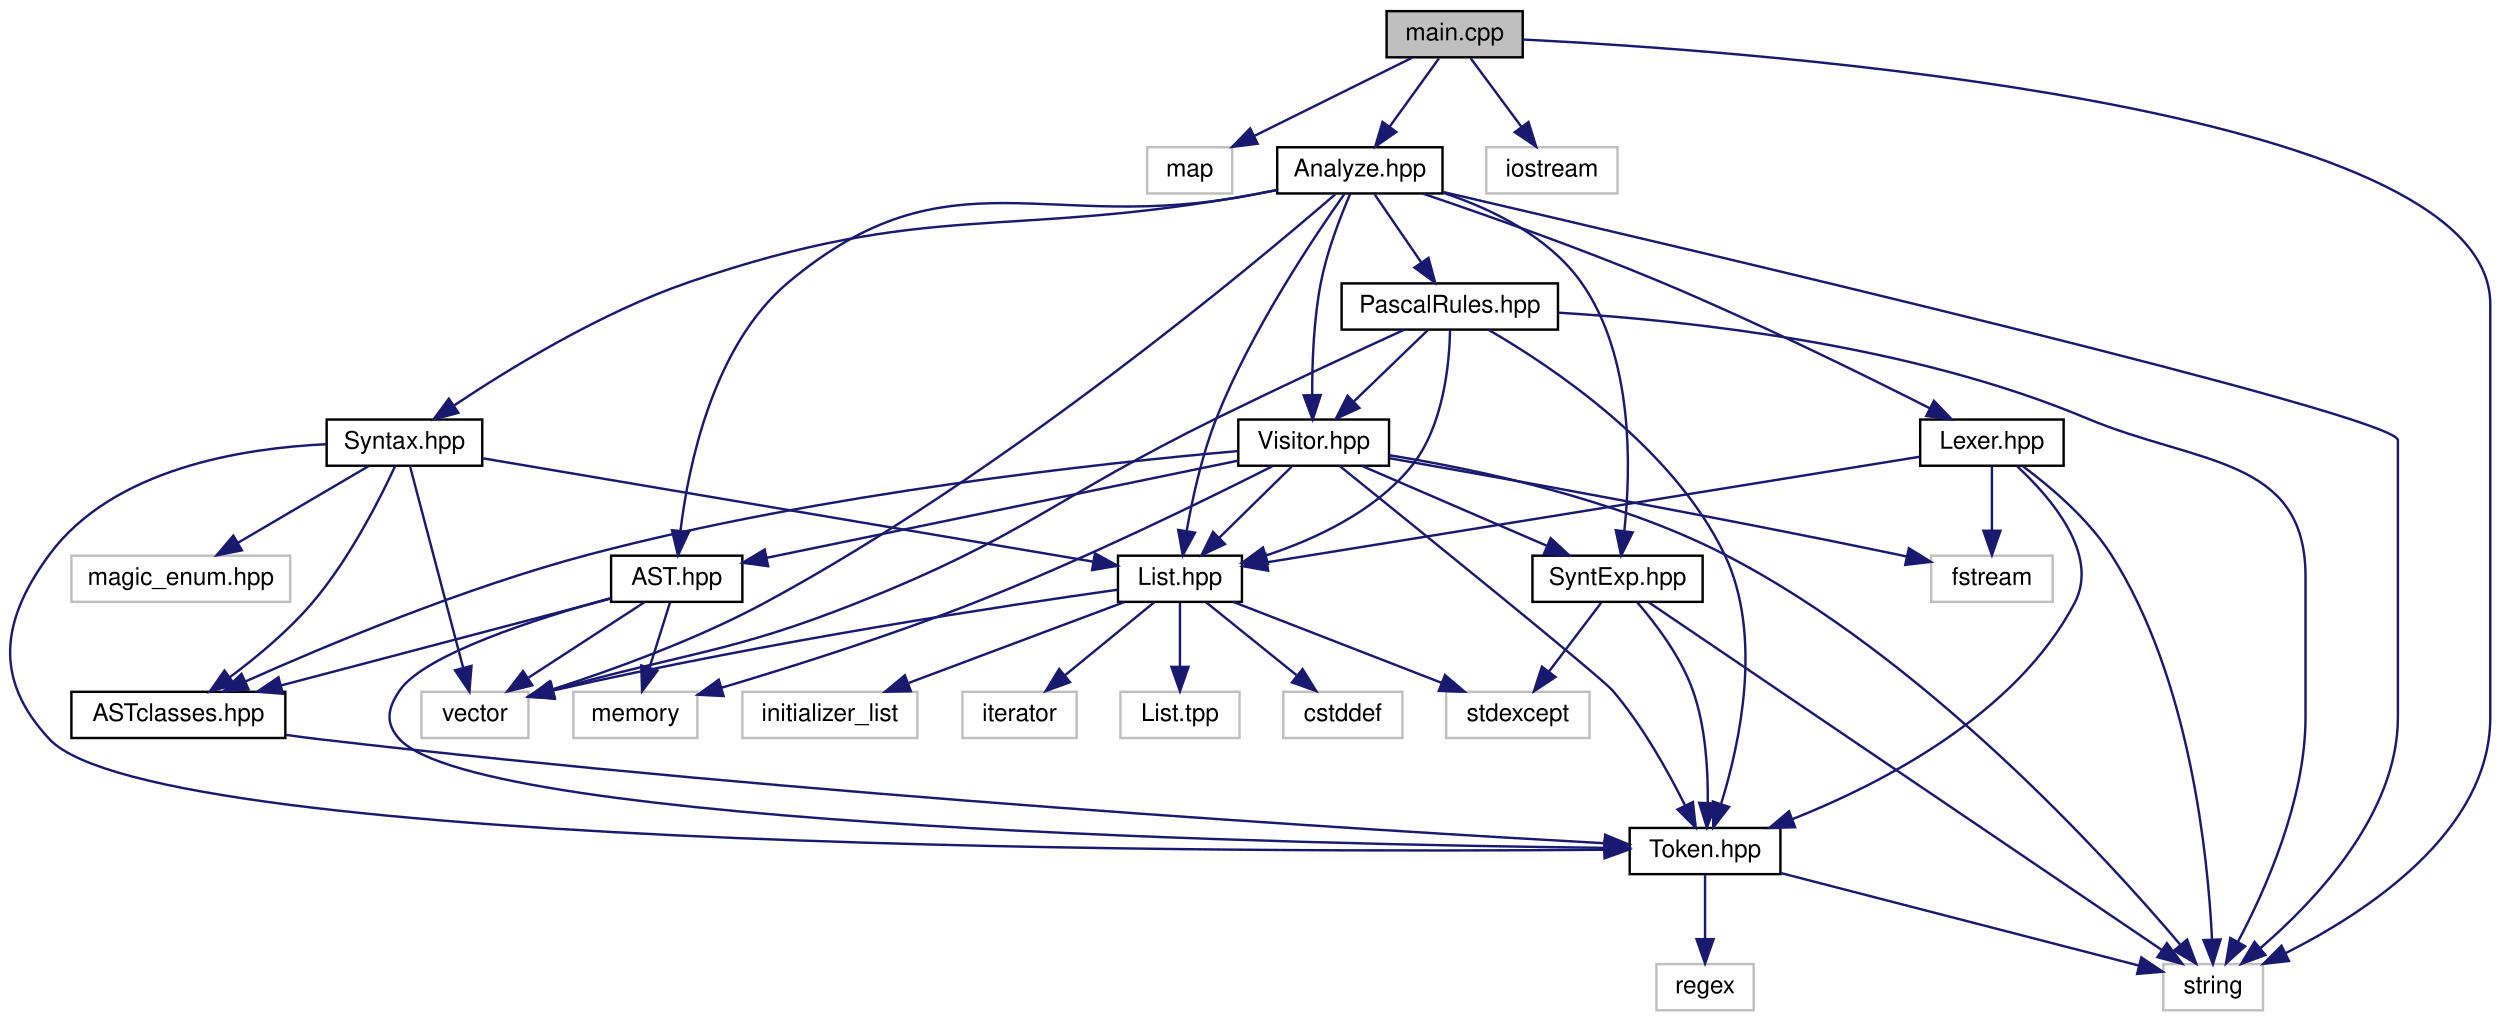
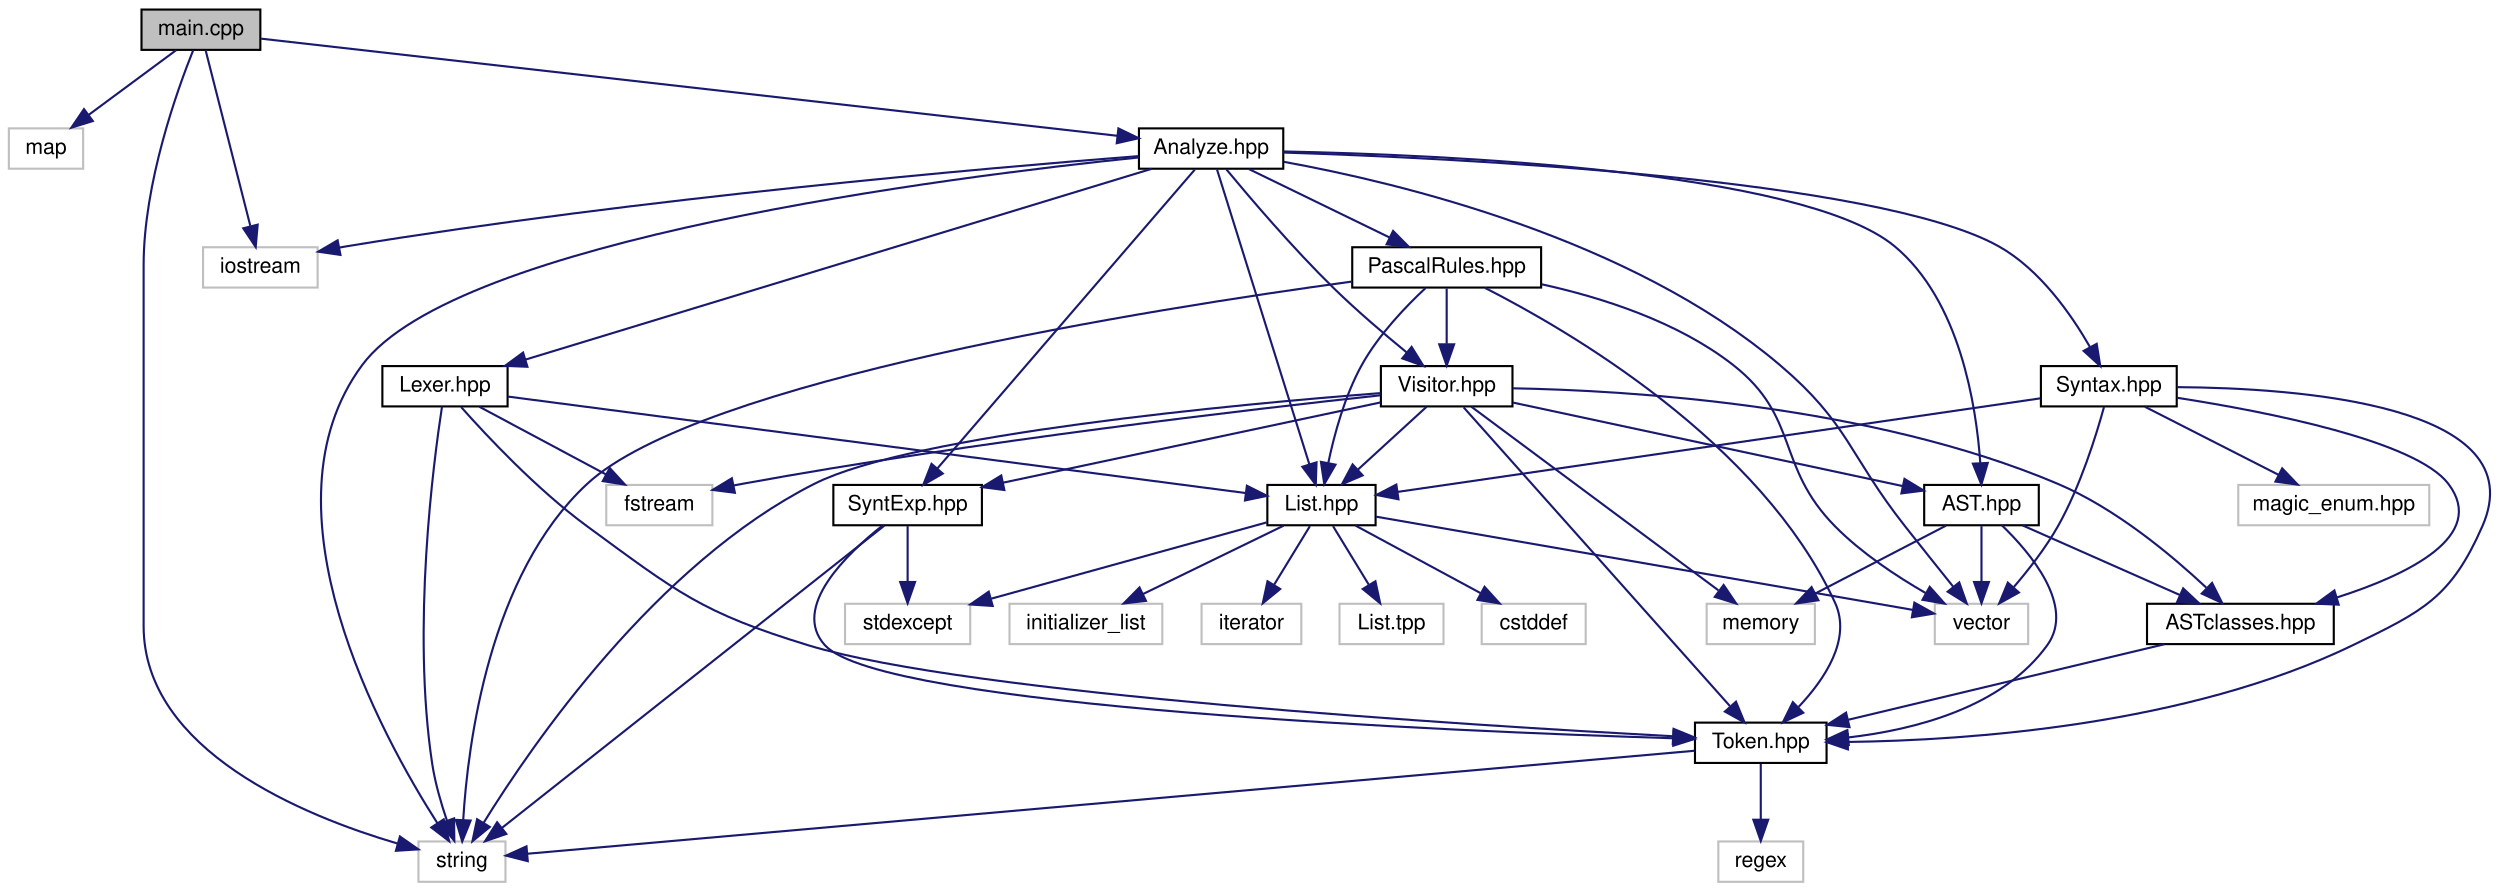
- <svg xmlns="http://www.w3.org/2000/svg" xmlns:xlink="http://www.w3.org/1999/xlink" width="1028pt" height="420pt" viewBox="0.00 0.00 1028.37 420.00">
+ <svg xmlns="http://www.w3.org/2000/svg" xmlns:xlink="http://www.w3.org/1999/xlink" width="1178pt" height="420pt" viewBox="0.00 0.00 1177.65 420.00">
  <g id="graph0" class="graph" transform="scale(1 1) rotate(0) translate(4 416)">
    <g id="node1" class="node">
      <g id="a_node1">
        <a xlink:title=" ">
-           <polygon fill="#bfbfbf" stroke="black" points="566.37,-392.5 566.37,-411.5 622.37,-411.5 622.37,-392.5 566.37,-392.5" />
-           <text text-anchor="middle" x="594.37" y="-399.5" font-family="Helvetica,sans-Serif" font-size="10.00">main.cpp</text>
+           <polygon fill="#bfbfbf" stroke="black" points="62.5,-392.5 62.5,-411.5 118.5,-411.5 118.5,-392.5 62.5,-392.5" />
+           <text text-anchor="middle" x="90.5" y="-399.5" font-family="Helvetica,sans-Serif" font-size="10.00">main.cpp</text>
        </a>
      </g>
    </g>
    <g id="node2" class="node">
      <g id="a_node2">
        <a xlink:title=" ">
-           <polygon fill="none" stroke="#bfbfbf" points="467.87,-336.5 467.87,-355.5 502.87,-355.5 502.87,-336.5 467.87,-336.5" />
-           <text text-anchor="middle" x="485.37" y="-343.5" font-family="Helvetica,sans-Serif" font-size="10.00">map</text>
+           <polygon fill="none" stroke="#bfbfbf" points="0,-336.5 0,-355.5 35,-355.5 35,-336.5 0,-336.5" />
+           <text text-anchor="middle" x="17.5" y="-343.5" font-family="Helvetica,sans-Serif" font-size="10.00">map</text>
        </a>
      </g>
    </g>
    <g id="edge1" class="edge">
-       <path fill="none" stroke="midnightblue" d="M576.86,-392.32C559.3,-383.62 532.04,-370.12 511.84,-360.11" />
-       <polygon fill="midnightblue" stroke="midnightblue" points="513.35,-356.96 502.84,-355.65 510.24,-363.23 513.35,-356.96" />
+       <path fill="none" stroke="midnightblue" d="M78.77,-392.32C67.66,-384.11 50.76,-371.6 37.52,-361.81" />
+       <polygon fill="midnightblue" stroke="midnightblue" points="39.56,-358.97 29.44,-355.83 35.4,-364.59 39.56,-358.97" />
    </g>
    <g id="node3" class="node">
      <g id="a_node3">
        <a xlink:title=" ">
-           <polygon fill="none" stroke="#bfbfbf" points="885.87,-0.5 885.87,-19.5 926.87,-19.5 926.87,-0.5 885.87,-0.5" />
-           <text text-anchor="middle" x="906.37" y="-7.5" font-family="Helvetica,sans-Serif" font-size="10.00">string</text>
+           <polygon fill="none" stroke="#bfbfbf" points="193,-0.5 193,-19.5 234,-19.5 234,-0.5 193,-0.5" />
+           <text text-anchor="middle" x="213.5" y="-7.5" font-family="Helvetica,sans-Serif" font-size="10.00">string</text>
        </a>
      </g>
    </g>
    <g id="edge2" class="edge">
-       <path fill="none" stroke="midnightblue" d="M622.65,-399.81C717.79,-395.04 1020.37,-373.4 1020.37,-291 1020.37,-291 1020.37,-291 1020.37,-121 1020.37,-74.11 969.82,-40.89 936.04,-23.93" />
-       <polygon fill="midnightblue" stroke="midnightblue" points="937.54,-20.77 927.01,-19.58 934.5,-27.07 937.54,-20.77" />
+       <path fill="none" stroke="midnightblue" d="M86.86,-392.34C79.49,-374 63.5,-329.74 63.5,-291 63.5,-291 63.5,-291 63.5,-121 63.5,-62.25 139.24,-31.45 183.08,-18.54" />
+       <polygon fill="midnightblue" stroke="midnightblue" points="184.27,-21.85 192.96,-15.78 182.38,-15.11 184.27,-21.85" />
    </g>
    <g id="node4" class="node">
      <g id="a_node4">
        <a xlink:title=" ">
-           <polygon fill="none" stroke="#bfbfbf" points="607.37,-336.5 607.37,-355.5 661.37,-355.5 661.37,-336.5 607.37,-336.5" />
-           <text text-anchor="middle" x="634.37" y="-343.5" font-family="Helvetica,sans-Serif" font-size="10.00">iostream</text>
+           <polygon fill="none" stroke="#bfbfbf" points="91.5,-280.5 91.5,-299.5 145.5,-299.5 145.5,-280.5 91.5,-280.5" />
+           <text text-anchor="middle" x="118.5" y="-287.5" font-family="Helvetica,sans-Serif" font-size="10.00">iostream</text>
        </a>
      </g>
    </g>
    <g id="edge3" class="edge">
-       <path fill="none" stroke="midnightblue" d="M600.97,-392.08C606.62,-384.46 614.91,-373.26 621.82,-363.94" />
-       <polygon fill="midnightblue" stroke="midnightblue" points="624.75,-365.87 627.89,-355.75 619.12,-361.7 624.75,-365.87" />
+       <path fill="none" stroke="midnightblue" d="M92.7,-392.37C97.22,-374.62 107.64,-333.67 113.77,-309.6" />
+       <polygon fill="midnightblue" stroke="midnightblue" points="117.24,-310.15 116.31,-299.59 110.45,-308.42 117.24,-310.15" />
    </g>
    <g id="node5" class="node">
      <g id="a_node5">
        <a xlink:href="../../d0/d7c/_analyze_8hpp.html" target="_top" xlink:title="Функции анализа кода на языке Pascal.">
-           <polygon fill="none" stroke="black" points="521.37,-336.5 521.37,-355.5 589.37,-355.5 589.37,-336.5 521.37,-336.5" />
-           <text text-anchor="middle" x="555.37" y="-343.5" font-family="Helvetica,sans-Serif" font-size="10.00">Analyze.hpp</text>
+           <polygon fill="none" stroke="black" points="532.5,-336.5 532.5,-355.5 600.5,-355.5 600.5,-336.5 532.5,-336.5" />
+           <text text-anchor="middle" x="566.5" y="-343.5" font-family="Helvetica,sans-Serif" font-size="10.00">Analyze.hpp</text>
        </a>
      </g>
    </g>
    <g id="edge4" class="edge">
-       <path fill="none" stroke="midnightblue" d="M587.93,-392.08C582.42,-384.46 574.34,-373.26 567.6,-363.94" />
-       <polygon fill="midnightblue" stroke="midnightblue" points="570.38,-361.81 561.69,-355.75 564.71,-365.91 570.38,-361.81" />
+       <path fill="none" stroke="midnightblue" d="M118.85,-397.78C198.7,-388.73 425.92,-362.95 522.35,-352.01" />
+       <polygon fill="midnightblue" stroke="midnightblue" points="522.82,-355.48 532.36,-350.87 522.03,-348.52 522.82,-355.48" />
    </g>
    <g id="edge5" class="edge">
-       <path fill="none" stroke="midnightblue" d="M589.59,-337.1C690.92,-313.6 982.37,-245.12 982.37,-235 982.37,-235 982.37,-235 982.37,-121 982.37,-81.28 948.4,-45.5 925.89,-26.15" />
-       <polygon fill="midnightblue" stroke="midnightblue" points="927.85,-23.24 917.91,-19.57 923.39,-28.63 927.85,-23.24" />
+       <path fill="none" stroke="midnightblue" d="M532.36,-341.8C443.79,-332.7 210.53,-303.42 166.5,-244 116.59,-176.63 175.5,-69.44 201.95,-28.06" />
+       <polygon fill="midnightblue" stroke="midnightblue" points="204.91,-29.93 207.47,-19.64 199.06,-26.09 204.91,-29.93" />
+     </g>
+     <g id="edge7" class="edge">
+       <path fill="none" stroke="midnightblue" d="M532.3,-342.45C462.1,-336.95 296.81,-322.6 159.5,-300 158.25,-299.79 156.97,-299.57 155.69,-299.34" />
+       <polygon fill="midnightblue" stroke="midnightblue" points="156.25,-295.89 145.77,-297.41 154.91,-302.76 156.25,-295.89" />
    </g>
    <g id="node6" class="node">
      <g id="a_node6">
        <a xlink:title=" ">
-           <polygon fill="none" stroke="#bfbfbf" points="169.37,-112.5 169.37,-131.5 213.37,-131.5 213.37,-112.5 169.37,-112.5" />
-           <text text-anchor="middle" x="191.37" y="-119.5" font-family="Helvetica,sans-Serif" font-size="10.00">vector</text>
+           <polygon fill="none" stroke="#bfbfbf" points="907.5,-112.5 907.5,-131.5 951.5,-131.5 951.5,-112.5 907.5,-112.5" />
+           <text text-anchor="middle" x="929.5" y="-119.5" font-family="Helvetica,sans-Serif" font-size="10.00">vector</text>
        </a>
      </g>
    </g>
    <g id="edge6" class="edge">
-       <path fill="none" stroke="midnightblue" d="M545.28,-336.18C513.04,-308.32 408.8,-220.95 310.37,-168 282.16,-152.82 247.72,-140.4 223.17,-132.48" />
-       <polygon fill="midnightblue" stroke="midnightblue" points="224.21,-129.14 213.62,-129.47 222.1,-135.82 224.21,-129.14" />
+       <path fill="none" stroke="midnightblue" d="M600.73,-339.75C655.66,-329.78 764.4,-303.56 834.5,-244 867.09,-216.31 867.03,-201.59 893.5,-168 900.95,-158.55 909.34,-148.05 916.15,-139.57" />
+       <polygon fill="midnightblue" stroke="midnightblue" points="919.02,-141.58 922.56,-131.6 913.57,-137.2 919.02,-141.58" />
    </g>
    <g id="node7" class="node">
      <g id="a_node7">
        <a xlink:href="../../dc/d72/_list_8hpp.html" target="_top" xlink:title=" ">
-           <polygon fill="none" stroke="black" points="455.87,-168.5 455.87,-187.5 506.87,-187.5 506.87,-168.5 455.87,-168.5" />
-           <text text-anchor="middle" x="481.37" y="-175.5" font-family="Helvetica,sans-Serif" font-size="10.00">List.hpp</text>
-         </a>
-       </g>
-     </g>
-     <g id="edge7" class="edge">
-       <path fill="none" stroke="midnightblue" d="M549.03,-336.28C537.02,-319.34 510.82,-280.43 496.37,-244 490.42,-229.01 486.51,-211.1 484.17,-197.88" />
-       <polygon fill="midnightblue" stroke="midnightblue" points="487.57,-196.97 482.52,-187.66 480.66,-198.09 487.57,-196.97" />
+           <polygon fill="none" stroke="black" points="593,-168.5 593,-187.5 644,-187.5 644,-168.5 593,-168.5" />
+           <text text-anchor="middle" x="618.5" y="-175.5" font-family="Helvetica,sans-Serif" font-size="10.00">List.hpp</text>
+         </a>
+       </g>
+     </g>
+     <g id="edge8" class="edge">
+       <path fill="none" stroke="midnightblue" d="M569.3,-336.08C577.52,-309.83 601.73,-232.55 612.82,-197.12" />
+       <polygon fill="midnightblue" stroke="midnightblue" points="616.17,-198.16 615.82,-187.57 609.49,-196.06 616.17,-198.16" />
    </g>
    <g id="node13" class="node">
      <g id="a_node13">
        <a xlink:href="../../d5/d24/_lexer_8hpp.html" target="_top" xlink:title="Лексер">
-           <polygon fill="none" stroke="black" points="785.87,-224.5 785.87,-243.5 844.87,-243.5 844.87,-224.5 785.87,-224.5" />
-           <text text-anchor="middle" x="815.37" y="-231.5" font-family="Helvetica,sans-Serif" font-size="10.00">Lexer.hpp</text>
-         </a>
-       </g>
-     </g>
-     <g id="edge14" class="edge">
-       <path fill="none" stroke="midnightblue" d="M581.3,-336.42C606.58,-327.85 646,-313.99 679.37,-300 718.49,-283.6 762.59,-261.91 789.69,-248.2" />
-       <polygon fill="midnightblue" stroke="midnightblue" points="791.53,-251.19 798.86,-243.54 788.36,-244.95 791.53,-251.19" />
+           <polygon fill="none" stroke="black" points="176,-224.5 176,-243.5 235,-243.5 235,-224.5 176,-224.5" />
+           <text text-anchor="middle" x="205.5" y="-231.5" font-family="Helvetica,sans-Serif" font-size="10.00">Lexer.hpp</text>
+         </a>
+       </g>
+     </g>
+     <g id="edge15" class="edge">
+       <path fill="none" stroke="midnightblue" d="M538.47,-336.46C474.24,-316.89 316.31,-268.77 243.46,-246.57" />
+       <polygon fill="midnightblue" stroke="midnightblue" points="244.34,-243.18 233.76,-243.61 242.3,-249.87 244.34,-243.18" />
    </g>
    <g id="node17" class="node">
      <g id="a_node17">
        <a xlink:href="../../df/d3f/_syntax_8hpp.html" target="_top" xlink:title="Синтаксический анализатор">
-           <polygon fill="none" stroke="black" points="130.37,-224.5 130.37,-243.5 194.37,-243.5 194.37,-224.5 130.37,-224.5" />
-           <text text-anchor="middle" x="162.37" y="-231.5" font-family="Helvetica,sans-Serif" font-size="10.00">Syntax.hpp</text>
-         </a>
-       </g>
-     </g>
-     <g id="edge21" class="edge">
-       <path fill="none" stroke="midnightblue" d="M521.29,-337.86C517.94,-337.21 514.59,-336.58 511.37,-336 408.67,-317.54 378.07,-333.86 279.37,-300 243.24,-287.61 205.28,-264.33 182.73,-249.26" />
-       <polygon fill="midnightblue" stroke="midnightblue" points="184.56,-246.28 174.33,-243.55 180.63,-252.07 184.56,-246.28" />
+           <polygon fill="none" stroke="black" points="957.5,-224.5 957.5,-243.5 1021.5,-243.5 1021.5,-224.5 957.5,-224.5" />
+           <text text-anchor="middle" x="989.5" y="-231.5" font-family="Helvetica,sans-Serif" font-size="10.00">Syntax.hpp</text>
+         </a>
+       </g>
+     </g>
+     <g id="edge22" class="edge">
+       <path fill="none" stroke="midnightblue" d="M600.52,-344.12C680.89,-341.55 880.04,-332.02 937.5,-300 956.97,-289.15 971.85,-267.78 980.61,-252.51" />
+       <polygon fill="midnightblue" stroke="midnightblue" points="983.79,-253.98 985.47,-243.52 977.63,-250.66 983.79,-253.98" />
    </g>
    <g id="node20" class="node">
      <g id="a_node20">
        <a xlink:href="../../da/dbf/_synt_exp_8hpp.html" target="_top" xlink:title="Исключения анализатора">
-           <polygon fill="none" stroke="black" points="626.37,-168.5 626.37,-187.5 696.37,-187.5 696.37,-168.5 626.37,-168.5" />
-           <text text-anchor="middle" x="661.37" y="-175.5" font-family="Helvetica,sans-Serif" font-size="10.00">SyntExp.hpp</text>
-         </a>
-       </g>
-     </g>
-     <g id="edge28" class="edge">
-       <path fill="none" stroke="midnightblue" d="M589.71,-336.76C609.49,-330.17 633,-318.83 646.37,-300 668.05,-269.47 666.93,-223.35 664.17,-197.77" />
-       <polygon fill="midnightblue" stroke="midnightblue" points="667.6,-197.06 662.86,-187.59 660.66,-197.96 667.6,-197.06" />
+           <polygon fill="none" stroke="black" points="388.5,-168.5 388.5,-187.5 458.5,-187.5 458.5,-168.5 388.5,-168.5" />
+           <text text-anchor="middle" x="423.5" y="-175.5" font-family="Helvetica,sans-Serif" font-size="10.00">SyntExp.hpp</text>
+         </a>
+       </g>
+     </g>
+     <g id="edge29" class="edge">
+       <path fill="none" stroke="midnightblue" d="M558.81,-336.08C535.82,-309.38 467.32,-229.87 437.56,-195.32" />
+       <polygon fill="midnightblue" stroke="midnightblue" points="440.06,-192.86 430.88,-187.57 434.76,-197.43 440.06,-192.86" />
    </g>
    <g id="node21" class="node">
      <g id="a_node21">
        <a xlink:href="../../d4/dcb/_a_s_t_8hpp.html" target="_top" xlink:title="Узлы ДАС">
-           <polygon fill="none" stroke="black" points="247.37,-168.5 247.37,-187.5 301.37,-187.5 301.37,-168.5 247.37,-168.5" />
-           <text text-anchor="middle" x="274.37" y="-175.5" font-family="Helvetica,sans-Serif" font-size="10.00">AST.hpp</text>
-         </a>
-       </g>
-     </g>
-     <g id="edge32" class="edge">
-       <path fill="none" stroke="midnightblue" d="M521.27,-337.97C517.92,-337.3 514.58,-336.63 511.37,-336 426.61,-319.34 386.61,-355.44 320.37,-300 289.3,-274 279.18,-224.63 275.91,-197.68" />
-       <polygon fill="midnightblue" stroke="midnightblue" points="279.38,-197.24 274.88,-187.64 272.42,-197.95 279.38,-197.24" />
+           <polygon fill="none" stroke="black" points="902.5,-168.5 902.5,-187.5 956.5,-187.5 956.5,-168.5 902.5,-168.5" />
+           <text text-anchor="middle" x="929.5" y="-175.5" font-family="Helvetica,sans-Serif" font-size="10.00">AST.hpp</text>
+         </a>
+       </g>
+     </g>
+     <g id="edge33" class="edge">
+       <path fill="none" stroke="midnightblue" d="M600.57,-344.63C674.23,-343.16 845.18,-335.86 888.5,-300 919.3,-274.51 927.05,-224.93 928.94,-197.82" />
+       <polygon fill="midnightblue" stroke="midnightblue" points="932.45,-197.87 929.45,-187.71 925.45,-197.52 932.45,-197.87" />
    </g>
    <g id="node23" class="node">
      <g id="a_node23">
        <a xlink:href="../../db/dfd/_pascal_rules_8hpp.html" target="_top" xlink:title="Правила языка Паскаль">
-           <polygon fill="none" stroke="black" points="547.87,-280.5 547.87,-299.5 636.87,-299.5 636.87,-280.5 547.87,-280.5" />
-           <text text-anchor="middle" x="592.37" y="-287.5" font-family="Helvetica,sans-Serif" font-size="10.00">PascalRules.hpp</text>
-         </a>
-       </g>
-     </g>
-     <g id="edge37" class="edge">
-       <path fill="none" stroke="midnightblue" d="M561.48,-336.08C566.65,-328.53 574.21,-317.49 580.56,-308.23" />
-       <polygon fill="midnightblue" stroke="midnightblue" points="583.61,-309.98 586.37,-299.75 577.83,-306.02 583.61,-309.98" />
+           <polygon fill="none" stroke="black" points="633,-280.5 633,-299.5 722,-299.5 722,-280.5 633,-280.5" />
+           <text text-anchor="middle" x="677.5" y="-287.5" font-family="Helvetica,sans-Serif" font-size="10.00">PascalRules.hpp</text>
+         </a>
+       </g>
+     </g>
+     <g id="edge38" class="edge">
+       <path fill="none" stroke="midnightblue" d="M584.33,-336.32C602.22,-327.62 629.98,-314.12 650.55,-304.11" />
+       <polygon fill="midnightblue" stroke="midnightblue" points="652.25,-307.18 659.71,-299.65 649.19,-300.88 652.25,-307.18" />
    </g>
    <g id="node24" class="node">
      <g id="a_node24">
        <a xlink:href="../../db/d42/_visitor_8hpp.html" target="_top" xlink:title="Посетители для обхода ДАС">
-           <polygon fill="none" stroke="black" points="505.37,-224.5 505.37,-243.5 567.37,-243.5 567.37,-224.5 505.37,-224.5" />
-           <text text-anchor="middle" x="536.37" y="-231.5" font-family="Helvetica,sans-Serif" font-size="10.00">Visitor.hpp</text>
-         </a>
-       </g>
-     </g>
-     <g id="edge51" class="edge">
-       <path fill="none" stroke="midnightblue" d="M551.38,-336.25C547.54,-327.34 541.92,-313.02 539.37,-300 536.34,-284.57 535.72,-266.7 535.78,-253.6" />
-       <polygon fill="midnightblue" stroke="midnightblue" points="539.28,-253.57 535.97,-243.51 532.28,-253.44 539.28,-253.57" />
-     </g>
-     <g id="edge10" class="edge">
-       <path fill="none" stroke="midnightblue" d="M455.81,-173.52C410.77,-167.17 314.18,-152.66 223.53,-132.06" />
-       <polygon fill="midnightblue" stroke="midnightblue" points="224.17,-128.62 213.64,-129.79 222.6,-135.44 224.17,-128.62" />
+           <polygon fill="none" stroke="black" points="646.5,-224.5 646.5,-243.5 708.5,-243.5 708.5,-224.5 646.5,-224.5" />
+           <text text-anchor="middle" x="677.5" y="-231.5" font-family="Helvetica,sans-Serif" font-size="10.00">Visitor.hpp</text>
+         </a>
+       </g>
+     </g>
+     <g id="edge52" class="edge">
+       <path fill="none" stroke="midnightblue" d="M573.65,-336.24C584.26,-323.42 605.01,-299.01 624.5,-280 635.3,-269.46 648.19,-258.49 658.55,-250.01" />
+       <polygon fill="midnightblue" stroke="midnightblue" points="660.98,-252.55 666.56,-243.55 656.58,-247.11 660.98,-252.55" />
+     </g>
+     <g id="edge11" class="edge">
+       <path fill="none" stroke="midnightblue" d="M644.22,-172.54C700.62,-162.74 835.11,-139.39 897.14,-128.62" />
+       <polygon fill="midnightblue" stroke="midnightblue" points="897.89,-132.04 907.15,-126.88 896.7,-125.14 897.89,-132.04" />
    </g>
    <g id="node8" class="node">
      <g id="a_node8">
        <a xlink:title=" ">
-           <polygon fill="none" stroke="#bfbfbf" points="523.87,-112.5 523.87,-131.5 572.87,-131.5 572.87,-112.5 523.87,-112.5" />
-           <text text-anchor="middle" x="548.37" y="-119.5" font-family="Helvetica,sans-Serif" font-size="10.00">cstddef</text>
-         </a>
-       </g>
-     </g>
-     <g id="edge8" class="edge">
-       <path fill="none" stroke="midnightblue" d="M492.13,-168.32C502.13,-160.26 517.25,-148.08 529.3,-138.37" />
-       <polygon fill="midnightblue" stroke="midnightblue" points="531.82,-140.83 537.41,-131.83 527.43,-135.38 531.82,-140.83" />
+           <polygon fill="none" stroke="#bfbfbf" points="694,-112.5 694,-131.5 743,-131.5 743,-112.5 694,-112.5" />
+           <text text-anchor="middle" x="718.5" y="-119.5" font-family="Helvetica,sans-Serif" font-size="10.00">cstddef</text>
+         </a>
+       </g>
+     </g>
+     <g id="edge9" class="edge">
+       <path fill="none" stroke="midnightblue" d="M634.57,-168.32C650.46,-159.74 675.01,-146.49 693.46,-136.52" />
+       <polygon fill="midnightblue" stroke="midnightblue" points="695.34,-139.49 702.47,-131.65 692.01,-133.33 695.34,-139.49" />
    </g>
    <g id="node9" class="node">
      <g id="a_node9">
        <a xlink:title=" ">
-           <polygon fill="none" stroke="#bfbfbf" points="301.37,-112.5 301.37,-131.5 373.37,-131.5 373.37,-112.5 301.37,-112.5" />
-           <text text-anchor="middle" x="337.37" y="-119.5" font-family="Helvetica,sans-Serif" font-size="10.00">initializer_list</text>
-         </a>
-       </g>
-     </g>
-     <g id="edge9" class="edge">
-       <path fill="none" stroke="midnightblue" d="M458.55,-168.44C434.54,-159.44 396.54,-145.19 369.5,-135.05" />
-       <polygon fill="midnightblue" stroke="midnightblue" points="370.67,-131.75 360.08,-131.52 368.21,-138.3 370.67,-131.75" />
+           <polygon fill="none" stroke="#bfbfbf" points="471.5,-112.5 471.5,-131.5 543.5,-131.5 543.5,-112.5 471.5,-112.5" />
+           <text text-anchor="middle" x="507.5" y="-119.5" font-family="Helvetica,sans-Serif" font-size="10.00">initializer_list</text>
+         </a>
+       </g>
+     </g>
+     <g id="edge10" class="edge">
+       <path fill="none" stroke="midnightblue" d="M600.67,-168.32C582.78,-159.62 555.02,-146.12 534.45,-136.11" />
+       <polygon fill="midnightblue" stroke="midnightblue" points="535.81,-132.88 525.29,-131.65 532.75,-139.18 535.81,-132.88" />
    </g>
    <g id="node10" class="node">
      <g id="a_node10">
        <a xlink:title=" ">
-           <polygon fill="none" stroke="#bfbfbf" points="590.87,-112.5 590.87,-131.5 649.87,-131.5 649.87,-112.5 590.87,-112.5" />
-           <text text-anchor="middle" x="620.37" y="-119.5" font-family="Helvetica,sans-Serif" font-size="10.00">stdexcept</text>
-         </a>
-       </g>
-     </g>
-     <g id="edge11" class="edge">
-       <path fill="none" stroke="midnightblue" d="M503.39,-168.44C526.47,-159.48 562.93,-145.31 589.01,-135.18" />
-       <polygon fill="midnightblue" stroke="midnightblue" points="590.39,-138.4 598.45,-131.52 587.86,-131.88 590.39,-138.4" />
+           <polygon fill="none" stroke="#bfbfbf" points="394,-112.5 394,-131.5 453,-131.5 453,-112.5 394,-112.5" />
+           <text text-anchor="middle" x="423.5" y="-119.5" font-family="Helvetica,sans-Serif" font-size="10.00">stdexcept</text>
+         </a>
+       </g>
+     </g>
+     <g id="edge12" class="edge">
+       <path fill="none" stroke="midnightblue" d="M592.61,-169.83C559.41,-160.64 501.55,-144.61 462.89,-133.91" />
+       <polygon fill="midnightblue" stroke="midnightblue" points="463.58,-130.47 453.01,-131.17 461.71,-137.21 463.58,-130.47" />
    </g>
    <g id="node11" class="node">
      <g id="a_node11">
        <a xlink:title=" ">
-           <polygon fill="none" stroke="#bfbfbf" points="391.87,-112.5 391.87,-131.5 438.87,-131.5 438.87,-112.5 391.87,-112.5" />
-           <text text-anchor="middle" x="415.37" y="-119.5" font-family="Helvetica,sans-Serif" font-size="10.00">iterator</text>
-         </a>
-       </g>
-     </g>
-     <g id="edge12" class="edge">
-       <path fill="none" stroke="midnightblue" d="M470.76,-168.32C460.91,-160.26 446.02,-148.08 434.15,-138.37" />
-       <polygon fill="midnightblue" stroke="midnightblue" points="436.12,-135.46 426.17,-131.83 431.69,-140.88 436.12,-135.46" />
+           <polygon fill="none" stroke="#bfbfbf" points="562,-112.5 562,-131.5 609,-131.5 609,-112.5 562,-112.5" />
+           <text text-anchor="middle" x="585.5" y="-119.5" font-family="Helvetica,sans-Serif" font-size="10.00">iterator</text>
+         </a>
+       </g>
+     </g>
+     <g id="edge13" class="edge">
+       <path fill="none" stroke="midnightblue" d="M613.05,-168.08C608.49,-160.61 601.83,-149.72 596.21,-140.52" />
+       <polygon fill="midnightblue" stroke="midnightblue" points="599.05,-138.46 590.85,-131.75 593.08,-142.11 599.05,-138.46" />
    </g>
    <g id="node12" class="node">
      <g id="a_node12">
        <a xlink:title=" ">
-           <polygon fill="none" stroke="#bfbfbf" points="456.87,-112.5 456.87,-131.5 505.87,-131.5 505.87,-112.5 456.87,-112.5" />
-           <text text-anchor="middle" x="481.37" y="-119.5" font-family="Helvetica,sans-Serif" font-size="10.00">List.tpp</text>
-         </a>
-       </g>
-     </g>
-     <g id="edge13" class="edge">
-       <path fill="none" stroke="midnightblue" d="M481.37,-168.08C481.37,-161.01 481.37,-150.86 481.37,-141.99" />
-       <polygon fill="midnightblue" stroke="midnightblue" points="484.87,-141.75 481.37,-131.75 477.87,-141.75 484.87,-141.75" />
-     </g>
-     <g id="edge15" class="edge">
-       <path fill="none" stroke="midnightblue" d="M827.94,-224.4C838.99,-216.22 854.78,-202.98 864.37,-188 896.81,-137.32 904.23,-64.03 905.9,-29.86" />
-       <polygon fill="midnightblue" stroke="midnightblue" points="909.41,-29.63 906.28,-19.51 902.41,-29.37 909.41,-29.63" />
-     </g>
-     <g id="edge20" class="edge">
-       <path fill="none" stroke="midnightblue" d="M785.73,-228.21C724.35,-218.28 583.55,-195.52 517.2,-184.79" />
-       <polygon fill="midnightblue" stroke="midnightblue" points="517.65,-181.32 507.22,-183.18 516.53,-188.23 517.65,-181.32" />
+           <polygon fill="none" stroke="#bfbfbf" points="627,-112.5 627,-131.5 676,-131.5 676,-112.5 627,-112.5" />
+           <text text-anchor="middle" x="651.5" y="-119.5" font-family="Helvetica,sans-Serif" font-size="10.00">List.tpp</text>
+         </a>
+       </g>
+     </g>
+     <g id="edge14" class="edge">
+       <path fill="none" stroke="midnightblue" d="M623.95,-168.08C628.51,-160.61 635.17,-149.72 640.79,-140.52" />
+       <polygon fill="midnightblue" stroke="midnightblue" points="643.92,-142.11 646.15,-131.75 637.95,-138.46 643.92,-142.11" />
+     </g>
+     <g id="edge16" class="edge">
+       <path fill="none" stroke="midnightblue" d="M204.11,-224.46C200.15,-198.79 189.75,-120.14 199.5,-56 200.87,-47 203.69,-37.33 206.45,-29.26" />
+       <polygon fill="midnightblue" stroke="midnightblue" points="209.77,-30.37 209.9,-19.78 203.19,-27.98 209.77,-30.37" />
+     </g>
+     <g id="edge21" class="edge">
+       <path fill="none" stroke="midnightblue" d="M235.2,-229.12C309.37,-219.42 502.47,-194.17 582.72,-183.68" />
+       <polygon fill="midnightblue" stroke="midnightblue" points="583.36,-187.12 592.83,-182.36 582.46,-180.18 583.36,-187.12" />
    </g>
    <g id="node14" class="node">
      <g id="a_node14">
        <a xlink:title=" ">
-           <polygon fill="none" stroke="#bfbfbf" points="790.37,-168.5 790.37,-187.5 840.37,-187.5 840.37,-168.5 790.37,-168.5" />
-           <text text-anchor="middle" x="815.37" y="-175.5" font-family="Helvetica,sans-Serif" font-size="10.00">fstream</text>
-         </a>
-       </g>
-     </g>
-     <g id="edge16" class="edge">
-       <path fill="none" stroke="midnightblue" d="M815.37,-224.08C815.37,-217.01 815.37,-206.86 815.37,-197.99" />
-       <polygon fill="midnightblue" stroke="midnightblue" points="818.87,-197.75 815.37,-187.75 811.87,-197.75 818.87,-197.75" />
+           <polygon fill="none" stroke="#bfbfbf" points="281.5,-168.5 281.5,-187.5 331.5,-187.5 331.5,-168.5 281.5,-168.5" />
+           <text text-anchor="middle" x="306.5" y="-175.5" font-family="Helvetica,sans-Serif" font-size="10.00">fstream</text>
+         </a>
+       </g>
+     </g>
+     <g id="edge17" class="edge">
+       <path fill="none" stroke="midnightblue" d="M221.73,-224.32C237.85,-215.7 262.8,-202.36 281.46,-192.39" />
+       <polygon fill="midnightblue" stroke="midnightblue" points="283.14,-195.46 290.31,-187.65 279.84,-189.28 283.14,-195.46" />
    </g>
    <g id="node15" class="node">
      <g id="a_node15">
        <a xlink:href="../../de/d32/_token_8hpp.html" target="_top" xlink:title="Классы для работы с токенами анализатора">
-           <polygon fill="none" stroke="black" points="666.37,-56.5 666.37,-75.5 728.37,-75.5 728.37,-56.5 666.37,-56.5" />
-           <text text-anchor="middle" x="697.37" y="-63.5" font-family="Helvetica,sans-Serif" font-size="10.00">Token.hpp</text>
-         </a>
-       </g>
-     </g>
-     <g id="edge17" class="edge">
-       <path fill="none" stroke="midnightblue" d="M825.85,-224.17C839.35,-211.66 859.9,-188.08 849.37,-168 825.33,-122.15 770.05,-93.68 733.21,-79.09" />
-       <polygon fill="midnightblue" stroke="midnightblue" points="734.4,-75.8 723.81,-75.5 731.91,-82.34 734.4,-75.8" />
+           <polygon fill="none" stroke="black" points="794.5,-56.5 794.5,-75.5 856.5,-75.5 856.5,-56.5 794.5,-56.5" />
+           <text text-anchor="middle" x="825.5" y="-63.5" font-family="Helvetica,sans-Serif" font-size="10.00">Token.hpp</text>
+         </a>
+       </g>
    </g>
    <g id="edge18" class="edge">
-       <path fill="none" stroke="midnightblue" d="M728.66,-56.92C768.38,-46.65 836.47,-29.06 875.83,-18.89" />
-       <polygon fill="midnightblue" stroke="midnightblue" points="876.84,-22.24 885.65,-16.35 875.09,-15.47 876.84,-22.24" />
+       <path fill="none" stroke="midnightblue" d="M213.09,-224.21C224.88,-210.93 248.7,-185.43 272.5,-168 314.85,-136.98 326.3,-127.36 376.5,-112 452.14,-88.86 687.81,-74.23 783.99,-69.08" />
+       <polygon fill="midnightblue" stroke="midnightblue" points="784.41,-72.56 794.21,-68.54 784.04,-65.57 784.41,-72.56" />
+     </g>
+     <g id="edge19" class="edge">
+       <path fill="none" stroke="midnightblue" d="M794.31,-62.25C689.27,-52.98 349.14,-22.97 244.45,-13.73" />
+       <polygon fill="midnightblue" stroke="midnightblue" points="244.51,-10.22 234.24,-12.83 243.9,-17.2 244.51,-10.22" />
    </g>
    <g id="node16" class="node">
      <g id="a_node16">
        <a xlink:title=" ">
-           <polygon fill="none" stroke="#bfbfbf" points="677.37,-0.5 677.37,-19.5 717.37,-19.5 717.37,-0.5 677.37,-0.5" />
-           <text text-anchor="middle" x="697.37" y="-7.5" font-family="Helvetica,sans-Serif" font-size="10.00">regex</text>
-         </a>
-       </g>
-     </g>
-     <g id="edge19" class="edge">
-       <path fill="none" stroke="midnightblue" d="M697.37,-56.08C697.37,-49.01 697.37,-38.86 697.37,-29.99" />
-       <polygon fill="midnightblue" stroke="midnightblue" points="700.87,-29.75 697.37,-19.75 693.87,-29.75 700.87,-29.75" />
-     </g>
-     <g id="edge22" class="edge">
-       <path fill="none" stroke="midnightblue" d="M164.64,-224.37C169.34,-206.54 180.22,-165.3 186.55,-141.27" />
-       <polygon fill="midnightblue" stroke="midnightblue" points="189.94,-142.15 189.1,-131.59 183.17,-140.37 189.94,-142.15" />
-     </g>
-     <g id="edge24" class="edge">
-       <path fill="none" stroke="midnightblue" d="M194.42,-227.58C254.31,-217.44 382.81,-195.68 445.5,-185.07" />
-       <polygon fill="midnightblue" stroke="midnightblue" points="446.41,-188.47 455.69,-183.35 445.24,-181.57 446.41,-188.47" />
+           <polygon fill="none" stroke="#bfbfbf" points="805.5,-0.5 805.5,-19.5 845.5,-19.5 845.5,-0.5 805.5,-0.5" />
+           <text text-anchor="middle" x="825.5" y="-7.5" font-family="Helvetica,sans-Serif" font-size="10.00">regex</text>
+         </a>
+       </g>
+     </g>
+     <g id="edge20" class="edge">
+       <path fill="none" stroke="midnightblue" d="M825.5,-56.08C825.5,-49.01 825.5,-38.86 825.5,-29.99" />
+       <polygon fill="midnightblue" stroke="midnightblue" points="829,-29.75 825.5,-19.75 822,-29.75 829,-29.75" />
+     </g>
+     <g id="edge23" class="edge">
+       <path fill="none" stroke="midnightblue" d="M987.23,-224.2C983.69,-211.33 976.15,-186.85 965.5,-168 959.73,-157.78 951.69,-147.49 944.67,-139.32" />
+       <polygon fill="midnightblue" stroke="midnightblue" points="947.13,-136.82 937.87,-131.68 941.91,-141.48 947.13,-136.82" />
    </g>
    <g id="edge25" class="edge">
-       <path fill="none" stroke="midnightblue" d="M130.3,-233.35C95.82,-231.78 42.44,-223.32 16.37,-188 -3.69,-160.82 -6.72,-136.66 16.37,-112 60.07,-65.32 514.32,-65.37 655.65,-66.53" />
-       <polygon fill="midnightblue" stroke="midnightblue" points="656.01,-70.03 666.04,-66.62 656.07,-63.03 656.01,-70.03" />
+       <path fill="none" stroke="midnightblue" d="M957.23,-228.3C888.17,-218.25 726.5,-194.72 654.36,-184.22" />
+       <polygon fill="midnightblue" stroke="midnightblue" points="654.78,-180.74 644.38,-182.77 653.78,-187.67 654.78,-180.74" />
+     </g>
+     <g id="edge26" class="edge">
+       <path fill="none" stroke="midnightblue" d="M1021.72,-233.58C1079.08,-233.19 1190.66,-225.25 1165.5,-168 1150.69,-134.31 1137.62,-128.05 1104.5,-112 1026.52,-74.21 923.34,-67.14 866.85,-66.4" />
+       <polygon fill="midnightblue" stroke="midnightblue" points="866.55,-62.89 856.53,-66.32 866.5,-69.89 866.55,-62.89" />
    </g>
    <g id="node18" class="node">
      <g id="a_node18">
        <a xlink:title=" ">
-           <polygon fill="none" stroke="#bfbfbf" points="25.37,-168.5 25.37,-187.5 115.37,-187.5 115.37,-168.5 25.37,-168.5" />
-           <text text-anchor="middle" x="70.37" y="-175.5" font-family="Helvetica,sans-Serif" font-size="10.00">magic_enum.hpp</text>
-         </a>
-       </g>
-     </g>
-     <g id="edge23" class="edge">
-       <path fill="none" stroke="midnightblue" d="M147.59,-224.32C133.1,-215.82 110.8,-202.73 93.87,-192.8" />
-       <polygon fill="midnightblue" stroke="midnightblue" points="95.51,-189.7 85.11,-187.65 91.97,-195.74 95.51,-189.7" />
+           <polygon fill="none" stroke="#bfbfbf" points="1050.5,-168.5 1050.5,-187.5 1140.5,-187.5 1140.5,-168.5 1050.5,-168.5" />
+           <text text-anchor="middle" x="1095.5" y="-175.5" font-family="Helvetica,sans-Serif" font-size="10.00">magic_enum.hpp</text>
+         </a>
+       </g>
+     </g>
+     <g id="edge24" class="edge">
+       <path fill="none" stroke="midnightblue" d="M1006.53,-224.32C1023.53,-215.66 1049.88,-202.24 1069.49,-192.25" />
+       <polygon fill="midnightblue" stroke="midnightblue" points="1071.19,-195.31 1078.51,-187.65 1068.01,-189.08 1071.19,-195.31" />
    </g>
    <g id="node19" class="node">
      <g id="a_node19">
        <a xlink:href="../../d8/de6/_a_s_tclasses_8hpp.html" target="_top" xlink:title="Базовые классы ДАС: абстрактный посетитель и абстрактный узел">
-           <polygon fill="none" stroke="black" points="25.37,-112.5 25.37,-131.5 113.37,-131.5 113.37,-112.5 25.37,-112.5" />
-           <text text-anchor="middle" x="69.37" y="-119.5" font-family="Helvetica,sans-Serif" font-size="10.00">ASTclasses.hpp</text>
-         </a>
-       </g>
-     </g>
-     <g id="edge26" class="edge">
-       <path fill="none" stroke="midnightblue" d="M158.55,-224.38C152.51,-211.31 139.82,-186.09 124.37,-168 114.5,-156.45 101.41,-145.61 90.47,-137.46" />
-       <polygon fill="midnightblue" stroke="midnightblue" points="92.42,-134.55 82.27,-131.54 88.33,-140.23 92.42,-134.55" />
+           <polygon fill="none" stroke="black" points="1007.5,-112.5 1007.5,-131.5 1095.5,-131.5 1095.5,-112.5 1007.5,-112.5" />
+           <text text-anchor="middle" x="1051.5" y="-119.5" font-family="Helvetica,sans-Serif" font-size="10.00">ASTclasses.hpp</text>
+         </a>
+       </g>
    </g>
    <g id="edge27" class="edge">
-       <path fill="none" stroke="midnightblue" d="M113.65,-113.78C118.28,-113.13 122.91,-112.52 127.37,-112 324.6,-88.95 561.64,-74.44 655.84,-69.21" />
-       <polygon fill="midnightblue" stroke="midnightblue" points="656.29,-72.69 666.08,-68.64 655.91,-65.7 656.29,-72.69" />
-     </g>
-     <g id="edge29" class="edge">
-       <path fill="none" stroke="midnightblue" d="M674.2,-168.31C714.05,-141.3 836.02,-58.67 885.34,-25.25" />
-       <polygon fill="midnightblue" stroke="midnightblue" points="887.35,-28.11 893.67,-19.61 883.43,-22.32 887.35,-28.11" />
+       <path fill="none" stroke="midnightblue" d="M1021.76,-228.55C1063.89,-222 1134.12,-208.3 1149.5,-188 1168.07,-163.49 1130.86,-145.32 1097.08,-134.51" />
+       <polygon fill="midnightblue" stroke="midnightblue" points="1097.82,-131.08 1087.23,-131.53 1095.79,-137.78 1097.82,-131.08" />
+     </g>
+     <g id="edge28" class="edge">
+       <path fill="none" stroke="midnightblue" d="M1015.69,-112.44C975.13,-102.75 909.15,-86.99 866.55,-76.81" />
+       <polygon fill="midnightblue" stroke="midnightblue" points="867.32,-73.39 856.78,-74.47 865.69,-80.2 867.32,-73.39" />
    </g>
    <g id="edge30" class="edge">
-       <path fill="none" stroke="midnightblue" d="M654.6,-168.08C648.81,-160.46 640.31,-149.26 633.23,-139.94" />
-       <polygon fill="midnightblue" stroke="midnightblue" points="635.85,-137.6 627.01,-131.75 630.27,-141.83 635.85,-137.6" />
+       <path fill="none" stroke="midnightblue" d="M412.51,-168.31C378.56,-141.47 275.1,-59.69 232.32,-25.88" />
+       <polygon fill="midnightblue" stroke="midnightblue" points="234.4,-23.06 224.39,-19.61 230.06,-28.55 234.4,-23.06" />
    </g>
    <g id="edge31" class="edge">
-       <path fill="none" stroke="midnightblue" d="M669.32,-168.48C676.73,-159.96 687.37,-146.13 692.37,-132 697.62,-117.15 698.64,-99.22 698.48,-85.96" />
-       <polygon fill="midnightblue" stroke="midnightblue" points="701.96,-85.57 698.1,-75.71 694.97,-85.83 701.96,-85.57" />
-     </g>
-     <g id="edge33" class="edge">
-       <path fill="none" stroke="midnightblue" d="M261.03,-168.32C248.21,-159.98 228.58,-147.21 213.43,-137.35" />
-       <polygon fill="midnightblue" stroke="midnightblue" points="214.96,-134.17 204.67,-131.65 211.14,-140.04 214.96,-134.17" />
-     </g>
-     <g id="edge35" class="edge">
-       <path fill="none" stroke="midnightblue" d="M247.32,-170.09C216.92,-161.72 170.48,-146.87 160.37,-132 155.37,-124.65 154.35,-118.54 160.37,-112 193.72,-75.74 535.76,-68.68 655.91,-67.32" />
-       <polygon fill="midnightblue" stroke="midnightblue" points="656.21,-70.82 666.17,-67.21 656.13,-63.82 656.21,-70.82" />
+       <path fill="none" stroke="midnightblue" d="M423.5,-168.08C423.5,-161.01 423.5,-150.86 423.5,-141.99" />
+       <polygon fill="midnightblue" stroke="midnightblue" points="427,-141.75 423.5,-131.75 420,-141.75 427,-141.75" />
+     </g>
+     <g id="edge32" class="edge">
+       <path fill="none" stroke="midnightblue" d="M411.58,-168.3C394.93,-155.13 368.45,-129.78 384.5,-112 411.02,-82.63 679.61,-71.41 784.17,-68.13" />
+       <polygon fill="midnightblue" stroke="midnightblue" points="784.45,-71.62 794.34,-67.82 784.24,-64.62 784.45,-71.62" />
+     </g>
+     <g id="edge34" class="edge">
+       <path fill="none" stroke="midnightblue" d="M929.5,-168.08C929.5,-161.01 929.5,-150.86 929.5,-141.99" />
+       <polygon fill="midnightblue" stroke="midnightblue" points="933,-141.75 929.5,-131.75 926,-141.75 933,-141.75" />
    </g>
    <g id="edge36" class="edge">
-       <path fill="none" stroke="midnightblue" d="M247.15,-169.83C212.51,-160.7 152.3,-144.85 111.66,-134.14" />
-       <polygon fill="midnightblue" stroke="midnightblue" points="112.34,-130.7 101.78,-131.54 110.56,-137.47 112.34,-130.7" />
+       <path fill="none" stroke="midnightblue" d="M939.11,-168.47C952.52,-155.52 973.8,-130.46 960.5,-112 939.35,-82.65 898.22,-72.15 866.89,-68.54" />
+       <polygon fill="midnightblue" stroke="midnightblue" points="866.97,-65.04 856.68,-67.57 866.3,-72 866.97,-65.04" />
+     </g>
+     <g id="edge37" class="edge">
+       <path fill="none" stroke="midnightblue" d="M948.83,-168.44C968.82,-159.6 1000.24,-145.69 1023.06,-135.59" />
+       <polygon fill="midnightblue" stroke="midnightblue" points="1024.53,-138.76 1032.26,-131.52 1021.7,-132.36 1024.53,-138.76" />
    </g>
    <g id="node22" class="node">
      <g id="a_node22">
        <a xlink:title=" ">
-           <polygon fill="none" stroke="#bfbfbf" points="231.87,-112.5 231.87,-131.5 282.87,-131.5 282.87,-112.5 231.87,-112.5" />
-           <text text-anchor="middle" x="257.37" y="-119.5" font-family="Helvetica,sans-Serif" font-size="10.00">memory</text>
-         </a>
-       </g>
-     </g>
-     <g id="edge34" class="edge">
-       <path fill="none" stroke="midnightblue" d="M271.56,-168.08C269.28,-160.85 266,-150.41 263.16,-141.4" />
-       <polygon fill="midnightblue" stroke="midnightblue" points="266.46,-140.24 260.12,-131.75 259.79,-142.34 266.46,-140.24" />
+           <polygon fill="none" stroke="#bfbfbf" points="800,-112.5 800,-131.5 851,-131.5 851,-112.5 800,-112.5" />
+           <text text-anchor="middle" x="825.5" y="-119.5" font-family="Helvetica,sans-Serif" font-size="10.00">memory</text>
+         </a>
+       </g>
+     </g>
+     <g id="edge35" class="edge">
+       <path fill="none" stroke="midnightblue" d="M912.79,-168.32C896.19,-159.7 870.5,-146.36 851.28,-136.39" />
+       <polygon fill="midnightblue" stroke="midnightblue" points="852.66,-133.16 842.17,-131.65 849.43,-139.37 852.66,-133.16" />
+     </g>
+     <g id="edge40" class="edge">
+       <path fill="none" stroke="midnightblue" d="M632.66,-283.3C538.63,-270.5 325.15,-236.73 272.5,-188 226.38,-145.32 216.28,-65.67 214.09,-29.6" />
+       <polygon fill="midnightblue" stroke="midnightblue" points="217.58,-29.35 213.62,-19.53 210.59,-29.68 217.58,-29.35" />
    </g>
    <g id="edge39" class="edge">
-       <path fill="none" stroke="midnightblue" d="M637.19,-287.44C690.77,-284.21 782.25,-274.3 854.37,-244 899.86,-224.89 944.37,-228.34 944.37,-179 944.37,-179 944.37,-179 944.37,-121 944.37,-86.81 927.77,-49.76 916.51,-28.57" />
-       <polygon fill="midnightblue" stroke="midnightblue" points="919.55,-26.83 911.65,-19.77 913.42,-30.22 919.55,-26.83" />
-     </g>
-     <g id="edge38" class="edge">
-       <path fill="none" stroke="midnightblue" d="M573.51,-280.4C554.08,-271.49 522.97,-257.06 496.37,-244 429.99,-211.41 417.14,-195.18 348.37,-168 297.06,-147.72 280.11,-148.02 223.26,-132.2" />
-       <polygon fill="midnightblue" stroke="midnightblue" points="223.96,-128.76 213.38,-129.4 222.05,-135.5 223.96,-128.76" />
+       <path fill="none" stroke="midnightblue" d="M722.19,-282.06C750.41,-275.87 786.34,-264.49 812.5,-244 843.95,-219.36 832.46,-196.45 860.5,-168 872.9,-155.42 889.39,-144.5 903.15,-136.58" />
+       <polygon fill="midnightblue" stroke="midnightblue" points="905.1,-139.49 912.14,-131.58 901.7,-133.37 905.1,-139.49" />
+     </g>
+     <g id="edge42" class="edge">
+       <path fill="none" stroke="midnightblue" d="M667.57,-280.3C658.52,-271.86 645.4,-258.27 637.5,-244 629.49,-229.53 624.55,-211.35 621.72,-197.89" />
+       <polygon fill="midnightblue" stroke="midnightblue" points="625.12,-197.06 619.82,-187.89 618.25,-198.37 625.12,-197.06" />
    </g>
    <g id="edge41" class="edge">
-       <path fill="none" stroke="midnightblue" d="M592.49,-280.4C592.24,-266.89 589.9,-240.56 576.37,-224 561.29,-205.54 536.86,-194.2 516.56,-187.52" />
-       <polygon fill="midnightblue" stroke="midnightblue" points="517.56,-184.17 506.98,-184.61 515.53,-190.87 517.56,-184.17" />
-     </g>
-     <g id="edge40" class="edge">
-       <path fill="none" stroke="midnightblue" d="M608.34,-280.37C634.14,-265.45 684.19,-232.12 705.37,-188 721.4,-154.6 711.61,-109.95 703.93,-85.29" />
-       <polygon fill="midnightblue" stroke="midnightblue" points="707.23,-84.14 700.74,-75.76 700.59,-86.36 707.23,-84.14" />
-     </g>
-     <g id="edge42" class="edge">
-       <path fill="none" stroke="midnightblue" d="M583.37,-280.32C575.17,-272.42 562.86,-260.55 552.9,-250.94" />
-       <polygon fill="midnightblue" stroke="midnightblue" points="555.16,-248.26 545.53,-243.83 550.3,-253.29 555.16,-248.26" />
+       <path fill="none" stroke="midnightblue" d="M695.5,-280.37C734.43,-260.57 825.71,-207.69 860.5,-132 868.39,-114.83 855.59,-95.89 843.31,-82.9" />
+       <polygon fill="midnightblue" stroke="midnightblue" points="845.51,-80.16 835.92,-75.65 840.61,-85.15 845.51,-80.16" />
+     </g>
+     <g id="edge43" class="edge">
+       <path fill="none" stroke="midnightblue" d="M677.5,-280.08C677.5,-273.01 677.5,-262.86 677.5,-253.99" />
+       <polygon fill="midnightblue" stroke="midnightblue" points="681,-253.75 677.5,-243.75 674,-253.75 681,-253.75" />
+     </g>
+     <g id="edge45" class="edge">
+       <path fill="none" stroke="midnightblue" d="M646.42,-230.77C579.88,-225.61 425.91,-211.44 379.5,-188 304.93,-150.34 246.29,-64.84 223.64,-28.19" />
+       <polygon fill="midnightblue" stroke="midnightblue" points="226.62,-26.35 218.44,-19.61 220.63,-29.98 226.62,-26.35" />
+     </g>
+     <g id="edge48" class="edge">
+       <path fill="none" stroke="midnightblue" d="M668.02,-224.32C659.3,-216.34 646.16,-204.31 635.6,-194.65" />
+       <polygon fill="midnightblue" stroke="midnightblue" points="637.89,-192 628.15,-187.83 633.17,-197.17 637.89,-192" />
    </g>
    <g id="edge44" class="edge">
-       <path fill="none" stroke="midnightblue" d="M567.41,-228.82C602.44,-223.19 660.4,-211.1 705.37,-188 787.34,-145.89 862.87,-62.88 892.79,-27.55" />
-       <polygon fill="midnightblue" stroke="midnightblue" points="895.67,-29.57 899.4,-19.65 890.3,-25.08 895.67,-29.57" />
+       <path fill="none" stroke="midnightblue" d="M646.22,-229.73C587.18,-223.35 455.36,-208.08 345.5,-188 344.23,-187.77 342.94,-187.52 341.64,-187.27" />
+       <polygon fill="midnightblue" stroke="midnightblue" points="342.11,-183.79 331.6,-185.15 340.67,-190.64 342.11,-183.79" />
    </g>
    <g id="edge47" class="edge">
-       <path fill="none" stroke="midnightblue" d="M527.29,-224.08C519.2,-216.14 507.17,-204.34 497.46,-194.8" />
-       <polygon fill="midnightblue" stroke="midnightblue" points="499.87,-192.26 490.28,-187.75 494.96,-197.25 499.87,-192.26" />
-     </g>
-     <g id="edge43" class="edge">
-       <path fill="none" stroke="midnightblue" d="M567.52,-227.59C613.37,-219.52 701.68,-203.61 776.37,-188 777.63,-187.74 778.92,-187.46 780.21,-187.18" />
-       <polygon fill="midnightblue" stroke="midnightblue" points="781.22,-190.54 790.23,-184.96 779.71,-183.71 781.22,-190.54" />
+       <path fill="none" stroke="midnightblue" d="M685.46,-224.08C709.26,-197.38 780.15,-117.87 810.95,-83.32" />
+       <polygon fill="midnightblue" stroke="midnightblue" points="813.82,-85.36 817.86,-75.57 808.59,-80.7 813.82,-85.36" />
+     </g>
+     <g id="edge49" class="edge">
+       <path fill="none" stroke="midnightblue" d="M708.69,-233.03C763.04,-232.04 877.68,-225.25 965.5,-188 992.79,-176.43 1019.23,-154.29 1035.43,-139.1" />
+       <polygon fill="midnightblue" stroke="midnightblue" points="1038.15,-141.34 1042.91,-131.87 1033.29,-136.3 1038.15,-141.34" />
+     </g>
+     <g id="edge51" class="edge">
+       <path fill="none" stroke="midnightblue" d="M646.35,-226.38C601.77,-216.9 519.5,-199.41 468.36,-188.54" />
+       <polygon fill="midnightblue" stroke="midnightblue" points="469.08,-185.11 458.57,-186.46 467.62,-191.96 469.08,-185.11" />
+     </g>
+     <g id="edge50" class="edge">
+       <path fill="none" stroke="midnightblue" d="M708.65,-226.32C755.12,-216.37 842.45,-197.65 892.24,-186.98" />
+       <polygon fill="midnightblue" stroke="midnightblue" points="893.22,-190.35 902.26,-184.84 891.75,-183.51 893.22,-190.35" />
    </g>
    <g id="edge46" class="edge">
-       <path fill="none" stroke="midnightblue" d="M547.23,-224.26C576.42,-200.73 654.71,-137.47 659.37,-132 671.67,-117.58 682.23,-98.63 689.07,-84.92" />
-       <polygon fill="midnightblue" stroke="midnightblue" points="692.37,-86.15 693.55,-75.62 686.06,-83.11 692.37,-86.15" />
-     </g>
-     <g id="edge48" class="edge">
-       <path fill="none" stroke="midnightblue" d="M505.03,-230.52C450.22,-225.69 333.72,-213.21 238.37,-188 187.14,-174.45 130.1,-150.57 97.12,-135.83" />
-       <polygon fill="midnightblue" stroke="midnightblue" points="98.24,-132.49 87.69,-131.57 95.36,-138.87 98.24,-132.49" />
-     </g>
-     <g id="edge50" class="edge">
-       <path fill="none" stroke="midnightblue" d="M556.17,-224.44C576.65,-215.6 608.85,-201.69 632.23,-191.59" />
-       <polygon fill="midnightblue" stroke="midnightblue" points="633.86,-194.7 641.65,-187.52 631.09,-188.27 633.86,-194.7" />
-     </g>
-     <g id="edge49" class="edge">
-       <path fill="none" stroke="midnightblue" d="M505.28,-226.59C456.74,-216.59 363.13,-197.29 311.25,-186.6" />
-       <polygon fill="midnightblue" stroke="midnightblue" points="311.96,-183.17 301.45,-184.58 310.54,-190.03 311.96,-183.17" />
-     </g>
-     <g id="edge45" class="edge">
-       <path fill="none" stroke="midnightblue" d="M519.42,-224.31C493.38,-211.15 441.77,-185.81 396.37,-168 361.77,-154.43 321.25,-141.65 292.91,-133.21" />
-       <polygon fill="midnightblue" stroke="midnightblue" points="293.64,-129.77 283.06,-130.3 291.66,-136.48 293.64,-129.77" />
+       <path fill="none" stroke="midnightblue" d="M689.11,-224.37C714.29,-205.65 774.17,-161.15 805.54,-137.83" />
+       <polygon fill="midnightblue" stroke="midnightblue" points="808,-140.37 813.94,-131.59 803.83,-134.75 808,-140.37" />
    </g>
  </g>
</svg>
